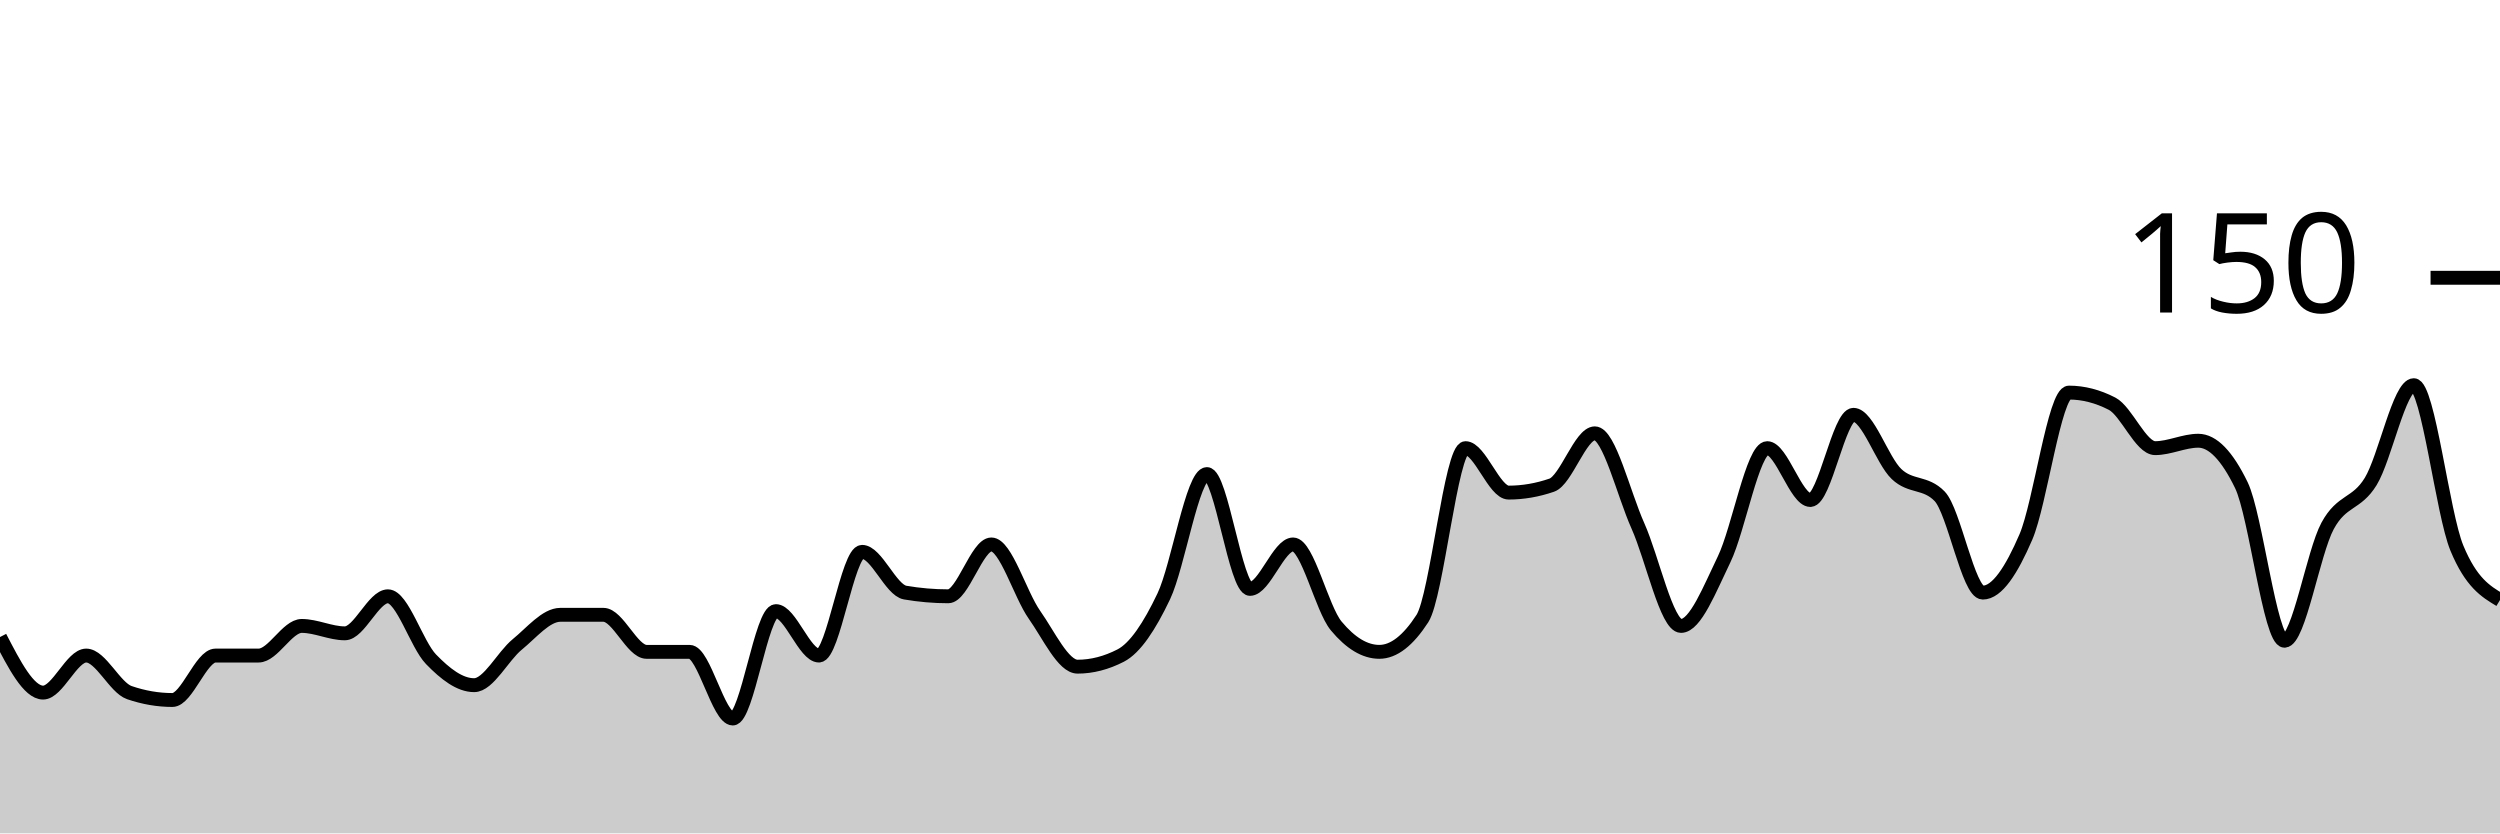
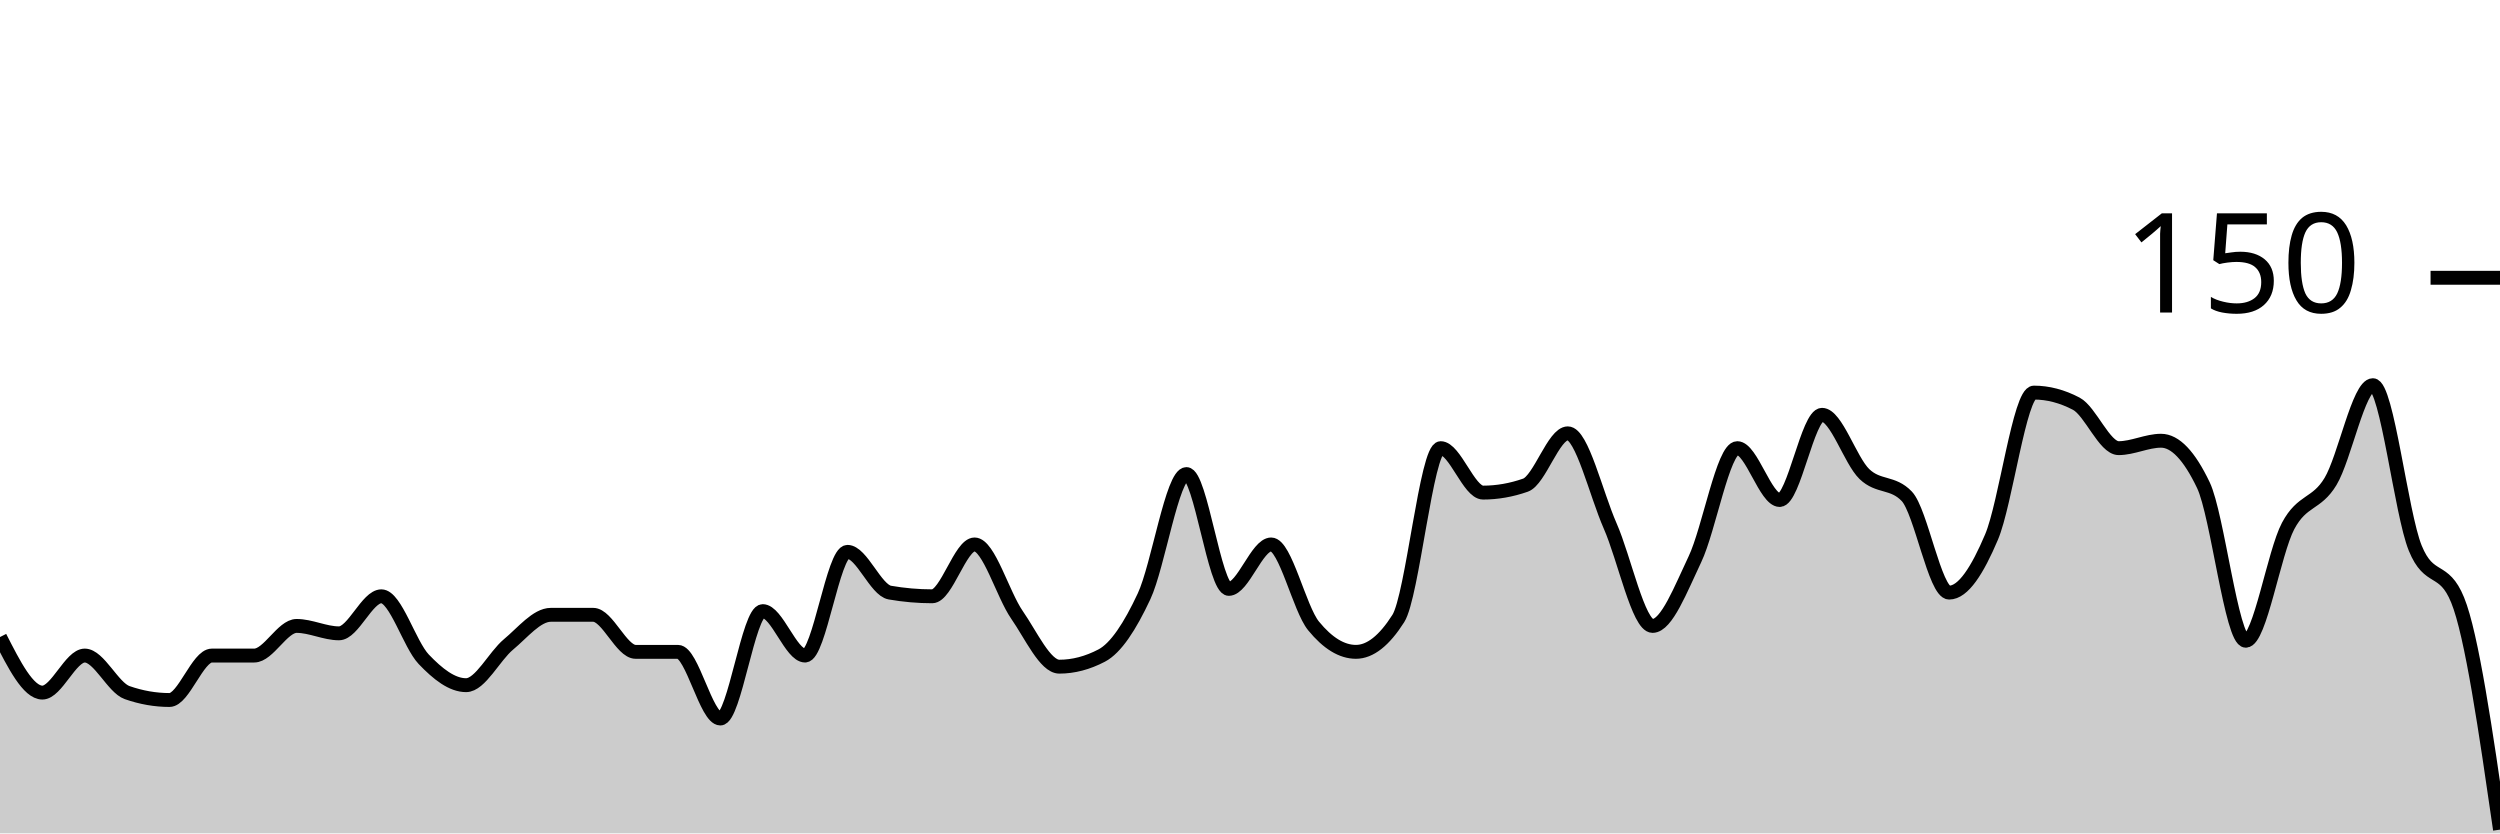
<svg xmlns="http://www.w3.org/2000/svg" viewBox="0 0 180 60">
  <g transform="translate(0,20)">
-     <path class="area" fill="rgba(0, 0, 0, 0.2)" d="M0,25.867C1.034,27.867,2.069,29.867,3.103,29.867C4.138,29.867,5.172,27.2,6.207,27.2C7.241,27.2,8.276,29.511,9.31,29.867C10.345,30.222,11.379,30.4,12.414,30.4C13.448,30.4,14.483,27.2,15.517,27.2C16.552,27.2,17.586,27.2,18.621,27.2C19.655,27.2,20.69,25.067,21.724,25.067C22.759,25.067,23.793,25.6,24.828,25.6C25.862,25.6,26.897,22.933,27.931,22.933C28.966,22.933,30,26.4,31.034,27.467C32.069,28.533,33.103,29.333,34.138,29.333C35.172,29.333,36.207,27.244,37.241,26.4C38.276,25.556,39.31,24.267,40.345,24.267C41.379,24.267,42.414,24.267,43.448,24.267C44.483,24.267,45.517,26.933,46.552,26.933C47.586,26.933,48.621,26.933,49.655,26.933C50.69,26.933,51.724,31.733,52.759,31.733C53.793,31.733,54.828,24,55.862,24C56.897,24,57.931,27.2,58.966,27.2C60,27.2,61.034,19.733,62.069,19.733C63.103,19.733,64.138,22.489,65.172,22.667C66.207,22.844,67.241,22.933,68.276,22.933C69.31,22.933,70.345,19.2,71.379,19.2C72.414,19.2,73.448,22.8,74.483,24.267C75.517,25.733,76.552,28,77.586,28C78.621,28,79.655,27.733,80.69,27.2C81.724,26.667,82.759,25.111,83.793,22.933C84.828,20.756,85.862,14.133,86.897,14.133C87.931,14.133,88.966,22.4,90,22.4C91.034,22.4,92.069,19.2,93.103,19.2C94.138,19.2,95.172,23.822,96.207,25.067C97.241,26.311,98.276,26.933,99.31,26.933C100.345,26.933,101.379,26.133,102.414,24.533C103.448,22.933,104.483,12.267,105.517,12.267C106.552,12.267,107.586,15.467,108.621,15.467C109.655,15.467,110.69,15.289,111.724,14.933C112.759,14.578,113.793,11.2,114.828,11.2C115.862,11.2,116.897,15.556,117.931,17.867C118.966,20.178,120,25.067,121.034,25.067C122.069,25.067,123.103,22.4,124.138,20.267C125.172,18.133,126.207,12.267,127.241,12.267C128.276,12.267,129.31,16,130.345,16C131.379,16,132.414,9.867,133.448,9.867C134.483,9.867,135.517,13.156,136.552,14.133C137.586,15.111,138.621,14.667,139.655,15.733C140.69,16.8,141.724,22.667,142.759,22.667C143.793,22.667,144.828,21.067,145.862,18.667C146.897,16.267,147.931,8.267,148.966,8.267C150,8.267,151.034,8.533,152.069,9.067C153.103,9.6,154.138,12.267,155.172,12.267C156.207,12.267,157.241,11.733,158.276,11.733C159.31,11.733,160.345,12.8,161.379,14.933C162.414,17.067,163.448,26.133,164.483,26.133C165.517,26.133,166.552,19.778,167.586,17.867C168.621,15.956,169.655,16.356,170.69,14.667C171.724,12.978,172.759,7.733,173.793,7.733C174.828,7.733,175.862,16.978,176.897,19.467C177.931,21.956,178.966,22.578,180,23.2L180,40C178.966,40,177.931,40,176.897,40C175.862,40,174.828,40,173.793,40C172.759,40,171.724,40,170.69,40C169.655,40,168.621,40,167.586,40C166.552,40,165.517,40,164.483,40C163.448,40,162.414,40,161.379,40C160.345,40,159.31,40,158.276,40C157.241,40,156.207,40,155.172,40C154.138,40,153.103,40,152.069,40C151.034,40,150,40,148.966,40C147.931,40,146.897,40,145.862,40C144.828,40,143.793,40,142.759,40C141.724,40,140.69,40,139.655,40C138.621,40,137.586,40,136.552,40C135.517,40,134.483,40,133.448,40C132.414,40,131.379,40,130.345,40C129.31,40,128.276,40,127.241,40C126.207,40,125.172,40,124.138,40C123.103,40,122.069,40,121.034,40C120,40,118.966,40,117.931,40C116.897,40,115.862,40,114.828,40C113.793,40,112.759,40,111.724,40C110.69,40,109.655,40,108.621,40C107.586,40,106.552,40,105.517,40C104.483,40,103.448,40,102.414,40C101.379,40,100.345,40,99.31,40C98.276,40,97.241,40,96.207,40C95.172,40,94.138,40,93.103,40C92.069,40,91.034,40,90,40C88.966,40,87.931,40,86.897,40C85.862,40,84.828,40,83.793,40C82.759,40,81.724,40,80.69,40C79.655,40,78.621,40,77.586,40C76.552,40,75.517,40,74.483,40C73.448,40,72.414,40,71.379,40C70.345,40,69.31,40,68.276,40C67.241,40,66.207,40,65.172,40C64.138,40,63.103,40,62.069,40C61.034,40,60,40,58.966,40C57.931,40,56.897,40,55.862,40C54.828,40,53.793,40,52.759,40C51.724,40,50.69,40,49.655,40C48.621,40,47.586,40,46.552,40C45.517,40,44.483,40,43.448,40C42.414,40,41.379,40,40.345,40C39.31,40,38.276,40,37.241,40C36.207,40,35.172,40,34.138,40C33.103,40,32.069,40,31.034,40C30,40,28.966,40,27.931,40C26.897,40,25.862,40,24.828,40C23.793,40,22.759,40,21.724,40C20.69,40,19.655,40,18.621,40C17.586,40,16.552,40,15.517,40C14.483,40,13.448,40,12.414,40C11.379,40,10.345,40,9.31,40C8.276,40,7.241,40,6.207,40C5.172,40,4.138,40,3.103,40C2.069,40,1.034,40,0,40Z" />
-     <path class="line" stroke="black" fill="none" d="M0,25.867C1.034,27.867,2.069,29.867,3.103,29.867C4.138,29.867,5.172,27.2,6.207,27.2C7.241,27.2,8.276,29.511,9.31,29.867C10.345,30.222,11.379,30.4,12.414,30.4C13.448,30.4,14.483,27.2,15.517,27.2C16.552,27.2,17.586,27.2,18.621,27.2C19.655,27.2,20.69,25.067,21.724,25.067C22.759,25.067,23.793,25.6,24.828,25.6C25.862,25.6,26.897,22.933,27.931,22.933C28.966,22.933,30,26.4,31.034,27.467C32.069,28.533,33.103,29.333,34.138,29.333C35.172,29.333,36.207,27.244,37.241,26.4C38.276,25.556,39.31,24.267,40.345,24.267C41.379,24.267,42.414,24.267,43.448,24.267C44.483,24.267,45.517,26.933,46.552,26.933C47.586,26.933,48.621,26.933,49.655,26.933C50.69,26.933,51.724,31.733,52.759,31.733C53.793,31.733,54.828,24,55.862,24C56.897,24,57.931,27.2,58.966,27.2C60,27.2,61.034,19.733,62.069,19.733C63.103,19.733,64.138,22.489,65.172,22.667C66.207,22.844,67.241,22.933,68.276,22.933C69.31,22.933,70.345,19.2,71.379,19.2C72.414,19.2,73.448,22.8,74.483,24.267C75.517,25.733,76.552,28,77.586,28C78.621,28,79.655,27.733,80.69,27.2C81.724,26.667,82.759,25.111,83.793,22.933C84.828,20.756,85.862,14.133,86.897,14.133C87.931,14.133,88.966,22.4,90,22.4C91.034,22.4,92.069,19.2,93.103,19.2C94.138,19.2,95.172,23.822,96.207,25.067C97.241,26.311,98.276,26.933,99.31,26.933C100.345,26.933,101.379,26.133,102.414,24.533C103.448,22.933,104.483,12.267,105.517,12.267C106.552,12.267,107.586,15.467,108.621,15.467C109.655,15.467,110.69,15.289,111.724,14.933C112.759,14.578,113.793,11.2,114.828,11.2C115.862,11.2,116.897,15.556,117.931,17.867C118.966,20.178,120,25.067,121.034,25.067C122.069,25.067,123.103,22.4,124.138,20.267C125.172,18.133,126.207,12.267,127.241,12.267C128.276,12.267,129.31,16,130.345,16C131.379,16,132.414,9.867,133.448,9.867C134.483,9.867,135.517,13.156,136.552,14.133C137.586,15.111,138.621,14.667,139.655,15.733C140.69,16.8,141.724,22.667,142.759,22.667C143.793,22.667,144.828,21.067,145.862,18.667C146.897,16.267,147.931,8.267,148.966,8.267C150,8.267,151.034,8.533,152.069,9.067C153.103,9.6,154.138,12.267,155.172,12.267C156.207,12.267,157.241,11.733,158.276,11.733C159.31,11.733,160.345,12.8,161.379,14.933C162.414,17.067,163.448,26.133,164.483,26.133C165.517,26.133,166.552,19.778,167.586,17.867C168.621,15.956,169.655,16.356,170.69,14.667C171.724,12.978,172.759,7.733,173.793,7.733C174.828,7.733,175.862,16.978,176.897,19.467C177.931,21.956,178.966,22.578,180,23.2" />
+     <path class="area" fill="rgba(0, 0, 0, 0.2)" d="M0,25.867C1.017,27.867,2.034,29.867,3.051,29.867C4.068,29.867,5.085,27.2,6.102,27.2C7.119,27.2,8.136,29.511,9.153,29.867C10.169,30.222,11.186,30.4,12.203,30.4C13.22,30.4,14.237,27.2,15.254,27.2C16.271,27.2,17.288,27.2,18.305,27.2C19.322,27.2,20.339,25.067,21.356,25.067C22.373,25.067,23.39,25.6,24.407,25.6C25.424,25.6,26.441,22.933,27.458,22.933C28.475,22.933,29.492,26.4,30.508,27.467C31.525,28.533,32.542,29.333,33.559,29.333C34.576,29.333,35.593,27.244,36.61,26.4C37.627,25.556,38.644,24.267,39.661,24.267C40.678,24.267,41.695,24.267,42.712,24.267C43.729,24.267,44.746,26.933,45.763,26.933C46.78,26.933,47.797,26.933,48.814,26.933C49.831,26.933,50.847,31.733,51.864,31.733C52.881,31.733,53.898,24,54.915,24C55.932,24,56.949,27.2,57.966,27.2C58.983,27.2,60,19.733,61.017,19.733C62.034,19.733,63.051,22.489,64.068,22.667C65.085,22.844,66.102,22.933,67.119,22.933C68.136,22.933,69.153,19.2,70.169,19.2C71.186,19.2,72.203,22.8,73.22,24.267C74.237,25.733,75.254,28,76.271,28C77.288,28,78.305,27.733,79.322,27.2C80.339,26.667,81.356,25.111,82.373,22.933C83.39,20.756,84.407,14.133,85.424,14.133C86.441,14.133,87.458,22.4,88.475,22.4C89.492,22.4,90.508,19.2,91.525,19.2C92.542,19.2,93.559,23.822,94.576,25.067C95.593,26.311,96.61,26.933,97.627,26.933C98.644,26.933,99.661,26.133,100.678,24.533C101.695,22.933,102.712,12.267,103.729,12.267C104.746,12.267,105.763,15.467,106.78,15.467C107.797,15.467,108.814,15.289,109.831,14.933C110.847,14.578,111.864,11.2,112.881,11.2C113.898,11.2,114.915,15.556,115.932,17.867C116.949,20.178,117.966,25.067,118.983,25.067C120,25.067,121.017,22.4,122.034,20.267C123.051,18.133,124.068,12.267,125.085,12.267C126.102,12.267,127.119,16,128.136,16C129.153,16,130.169,9.867,131.186,9.867C132.203,9.867,133.22,13.156,134.237,14.133C135.254,15.111,136.271,14.667,137.288,15.733C138.305,16.8,139.322,22.667,140.339,22.667C141.356,22.667,142.373,21.067,143.39,18.667C144.407,16.267,145.424,8.267,146.441,8.267C147.458,8.267,148.475,8.533,149.492,9.067C150.508,9.6,151.525,12.267,152.542,12.267C153.559,12.267,154.576,11.733,155.593,11.733C156.61,11.733,157.627,12.8,158.644,14.933C159.661,17.067,160.678,26.133,161.695,26.133C162.712,26.133,163.729,19.778,164.746,17.867C165.763,15.956,166.78,16.356,167.797,14.667C168.814,12.978,169.831,7.733,170.847,7.733C171.864,7.733,172.881,16.978,173.898,19.467C174.915,21.956,175.932,20.711,176.949,23.2C177.966,25.689,178.983,32.711,180,39.733L180,40C178.983,40,177.966,40,176.949,40C175.932,40,174.915,40,173.898,40C172.881,40,171.864,40,170.847,40C169.831,40,168.814,40,167.797,40C166.78,40,165.763,40,164.746,40C163.729,40,162.712,40,161.695,40C160.678,40,159.661,40,158.644,40C157.627,40,156.61,40,155.593,40C154.576,40,153.559,40,152.542,40C151.525,40,150.508,40,149.492,40C148.475,40,147.458,40,146.441,40C145.424,40,144.407,40,143.39,40C142.373,40,141.356,40,140.339,40C139.322,40,138.305,40,137.288,40C136.271,40,135.254,40,134.237,40C133.22,40,132.203,40,131.186,40C130.169,40,129.153,40,128.136,40C127.119,40,126.102,40,125.085,40C124.068,40,123.051,40,122.034,40C121.017,40,120,40,118.983,40C117.966,40,116.949,40,115.932,40C114.915,40,113.898,40,112.881,40C111.864,40,110.847,40,109.831,40C108.814,40,107.797,40,106.78,40C105.763,40,104.746,40,103.729,40C102.712,40,101.695,40,100.678,40C99.661,40,98.644,40,97.627,40C96.61,40,95.593,40,94.576,40C93.559,40,92.542,40,91.525,40C90.508,40,89.492,40,88.475,40C87.458,40,86.441,40,85.424,40C84.407,40,83.39,40,82.373,40C81.356,40,80.339,40,79.322,40C78.305,40,77.288,40,76.271,40C75.254,40,74.237,40,73.22,40C72.203,40,71.186,40,70.169,40C69.153,40,68.136,40,67.119,40C66.102,40,65.085,40,64.068,40C63.051,40,62.034,40,61.017,40C60,40,58.983,40,57.966,40C56.949,40,55.932,40,54.915,40C53.898,40,52.881,40,51.864,40C50.847,40,49.831,40,48.814,40C47.797,40,46.78,40,45.763,40C44.746,40,43.729,40,42.712,40C41.695,40,40.678,40,39.661,40C38.644,40,37.627,40,36.61,40C35.593,40,34.576,40,33.559,40C32.542,40,31.525,40,30.508,40C29.492,40,28.475,40,27.458,40C26.441,40,25.424,40,24.407,40C23.39,40,22.373,40,21.356,40C20.339,40,19.322,40,18.305,40C17.288,40,16.271,40,15.254,40C14.237,40,13.22,40,12.203,40C11.186,40,10.169,40,9.153,40C8.136,40,7.119,40,6.102,40C5.085,40,4.068,40,3.051,40C2.034,40,1.017,40,0,40Z" />
+     <path class="line" stroke="black" fill="none" d="M0,25.867C1.017,27.867,2.034,29.867,3.051,29.867C4.068,29.867,5.085,27.2,6.102,27.2C7.119,27.2,8.136,29.511,9.153,29.867C10.169,30.222,11.186,30.4,12.203,30.4C13.22,30.4,14.237,27.2,15.254,27.2C16.271,27.2,17.288,27.2,18.305,27.2C19.322,27.2,20.339,25.067,21.356,25.067C22.373,25.067,23.39,25.6,24.407,25.6C25.424,25.6,26.441,22.933,27.458,22.933C28.475,22.933,29.492,26.4,30.508,27.467C31.525,28.533,32.542,29.333,33.559,29.333C34.576,29.333,35.593,27.244,36.61,26.4C37.627,25.556,38.644,24.267,39.661,24.267C40.678,24.267,41.695,24.267,42.712,24.267C43.729,24.267,44.746,26.933,45.763,26.933C46.78,26.933,47.797,26.933,48.814,26.933C49.831,26.933,50.847,31.733,51.864,31.733C52.881,31.733,53.898,24,54.915,24C55.932,24,56.949,27.2,57.966,27.2C58.983,27.2,60,19.733,61.017,19.733C62.034,19.733,63.051,22.489,64.068,22.667C65.085,22.844,66.102,22.933,67.119,22.933C68.136,22.933,69.153,19.2,70.169,19.2C71.186,19.2,72.203,22.8,73.22,24.267C74.237,25.733,75.254,28,76.271,28C77.288,28,78.305,27.733,79.322,27.2C80.339,26.667,81.356,25.111,82.373,22.933C83.39,20.756,84.407,14.133,85.424,14.133C86.441,14.133,87.458,22.4,88.475,22.4C89.492,22.4,90.508,19.2,91.525,19.2C92.542,19.2,93.559,23.822,94.576,25.067C95.593,26.311,96.61,26.933,97.627,26.933C98.644,26.933,99.661,26.133,100.678,24.533C101.695,22.933,102.712,12.267,103.729,12.267C104.746,12.267,105.763,15.467,106.78,15.467C107.797,15.467,108.814,15.289,109.831,14.933C110.847,14.578,111.864,11.2,112.881,11.2C113.898,11.2,114.915,15.556,115.932,17.867C116.949,20.178,117.966,25.067,118.983,25.067C120,25.067,121.017,22.4,122.034,20.267C123.051,18.133,124.068,12.267,125.085,12.267C126.102,12.267,127.119,16,128.136,16C129.153,16,130.169,9.867,131.186,9.867C132.203,9.867,133.22,13.156,134.237,14.133C135.254,15.111,136.271,14.667,137.288,15.733C138.305,16.8,139.322,22.667,140.339,22.667C141.356,22.667,142.373,21.067,143.39,18.667C144.407,16.267,145.424,8.267,146.441,8.267C147.458,8.267,148.475,8.533,149.492,9.067C150.508,9.6,151.525,12.267,152.542,12.267C153.559,12.267,154.576,11.733,155.593,11.733C156.61,11.733,157.627,12.8,158.644,14.933C159.661,17.067,160.678,26.133,161.695,26.133C162.712,26.133,163.729,19.778,164.746,17.867C165.763,15.956,166.78,16.356,167.797,14.667C168.814,12.978,169.831,7.733,170.847,7.733C171.864,7.733,172.881,16.978,173.898,19.467C174.915,21.956,175.932,20.711,176.949,23.2C177.966,25.689,178.983,32.711,180,39.733" />
    <path class="axis-ceiling" stroke-width="1" stroke="black" fill="none" d="M175,0L180,0" />
    <text class="axis-ceiling-label" font-family="sans-serif" text-anchor="end" font-size="10px" x="170" y="2.5">150</text>
  </g>
</svg>
